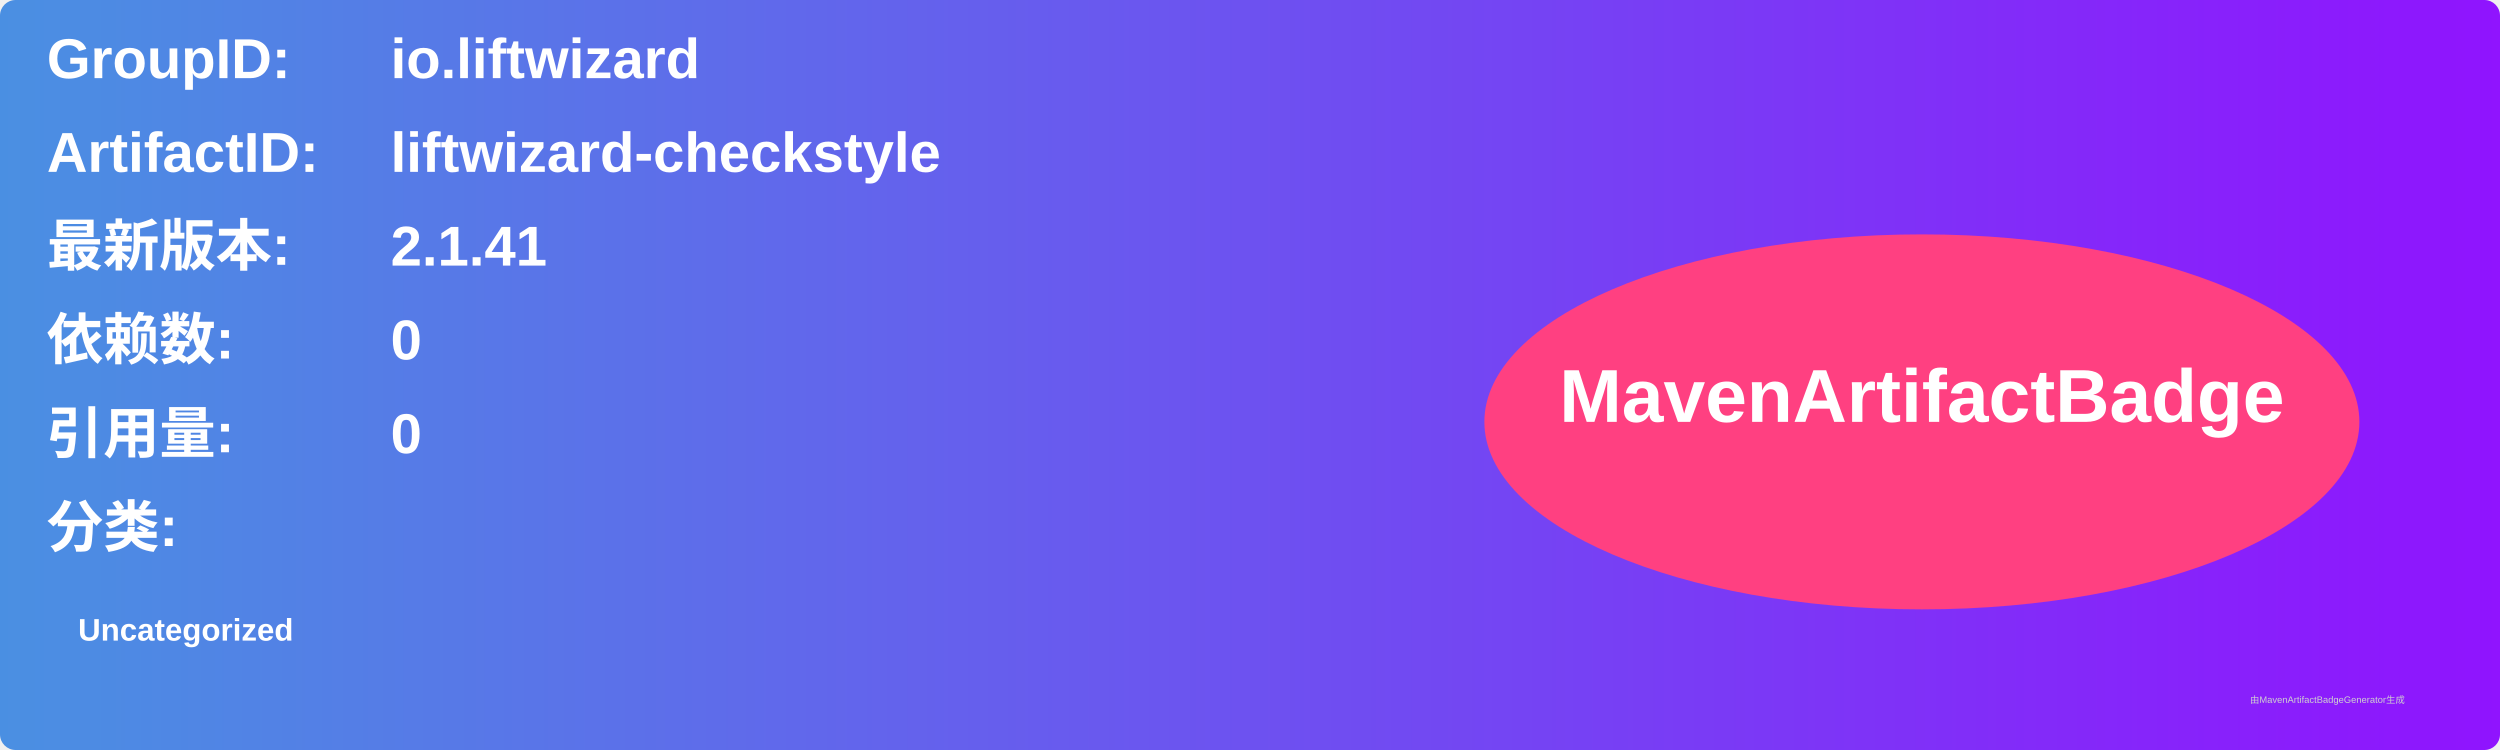
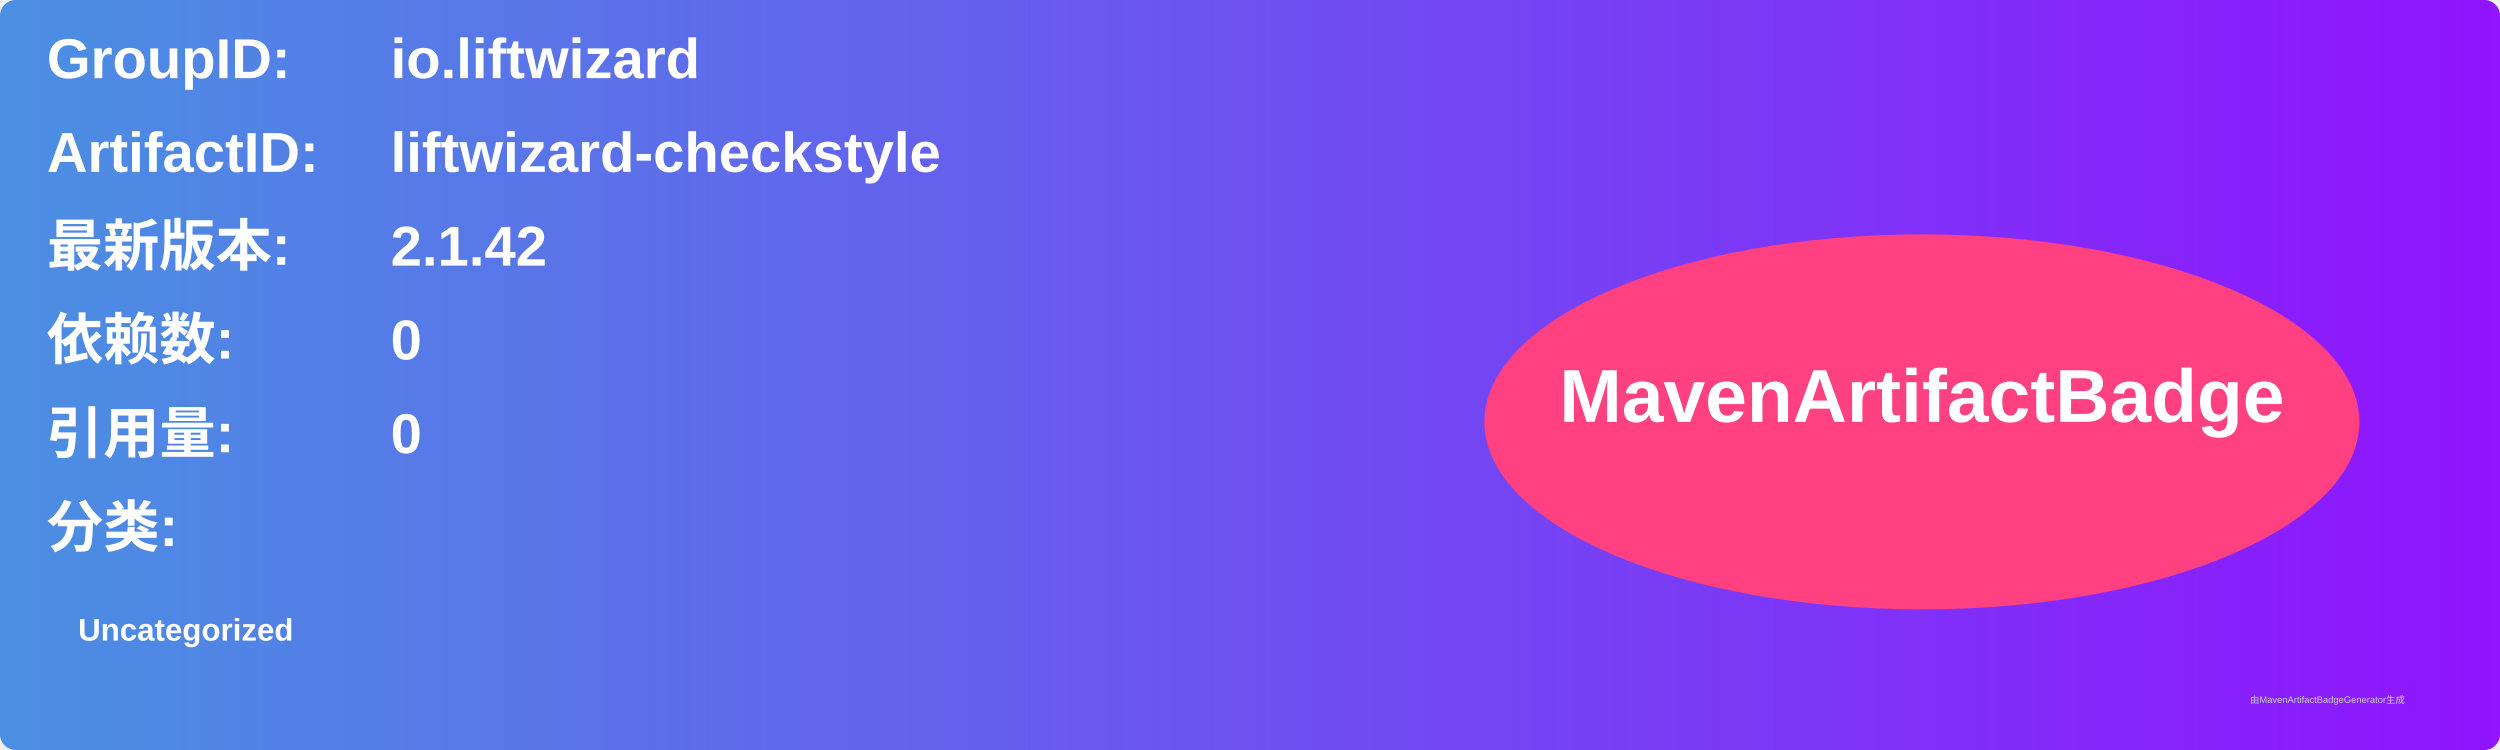
<svg xmlns="http://www.w3.org/2000/svg" width="800" height="240" viewBox="0 0 800 240">
  <linearGradient id="grad" x1="0%" y1="0%" x2="100%" y2="0%">
    <stop offset="0%" stop-color="#4a90e2" />
    <stop offset="100%" stop-color="#9013fe" />
  </linearGradient>
  <rect width="100%" height="100%" rx="5" ry="5" fill="url(#grad)" />
  <g transform="translate(15, 15)">
    <text x="0" y="10" font-family="Arial" font-size="18" fill="white" font-weight="bold" width="260">GroupID:</text>
    <text x="110" y="10" font-family="Arial" font-size="18" fill="white" font-weight="bold" width="460">io.liftwizard</text>
    <text x="0" y="40" font-family="Arial" font-size="18" fill="white" font-weight="bold" width="260">ArtifactID:</text>
    <text x="110" y="40" font-family="Arial" font-size="18" fill="white" font-weight="bold" width="460">liftwizard-checkstyle</text>
    <text x="0" y="70" font-family="Arial" font-size="18" fill="white" font-weight="bold">最新版本:</text>
    <text x="110" y="70" font-family="Arial" font-size="18" fill="white" font-weight="bold">
-       <tspan font-weight="bold">2.1.41</tspan>
+       <tspan font-weight="bold">2.1.42</tspan>
    </text>
    <text x="0" y="100" font-family="Arial" font-size="18" fill="white" font-weight="bold">依赖数: </text>
    <text x="110" y="100" font-family="Arial" font-size="18" fill="white">
      <tspan font-weight="bold">0</tspan>
    </text>
    <text x="0" y="130" font-family="Arial" font-size="18" fill="white" font-weight="bold">引用量: </text>
    <text x="110" y="130" font-family="Arial" font-size="18" fill="white">
      <tspan font-weight="bold">0</tspan>
    </text>
    <text x="0" y="160" font-family="Arial" font-size="18" fill="white" font-weight="bold">分类:</text>
    <text x="10" y="190" font-family="Arial" font-size="10" fill="white">
      <tspan font-weight="bold">Uncategorized</tspan>
    </text>
    <ellipse cx="600" cy="120" rx="140" ry="60" fill="#ff4081" />
    <text x="600" y="120" text-anchor="middle" font-family="Arial" font-size="24" fill="white" font-weight="bold">MavenArtifactBadge</text>
  </g>
  <text x="720" y="225" font-family="Arial" font-size="3" fill="#d0d0d0">由MavenArtifactBadgeGenerator生成</text>
</svg>
